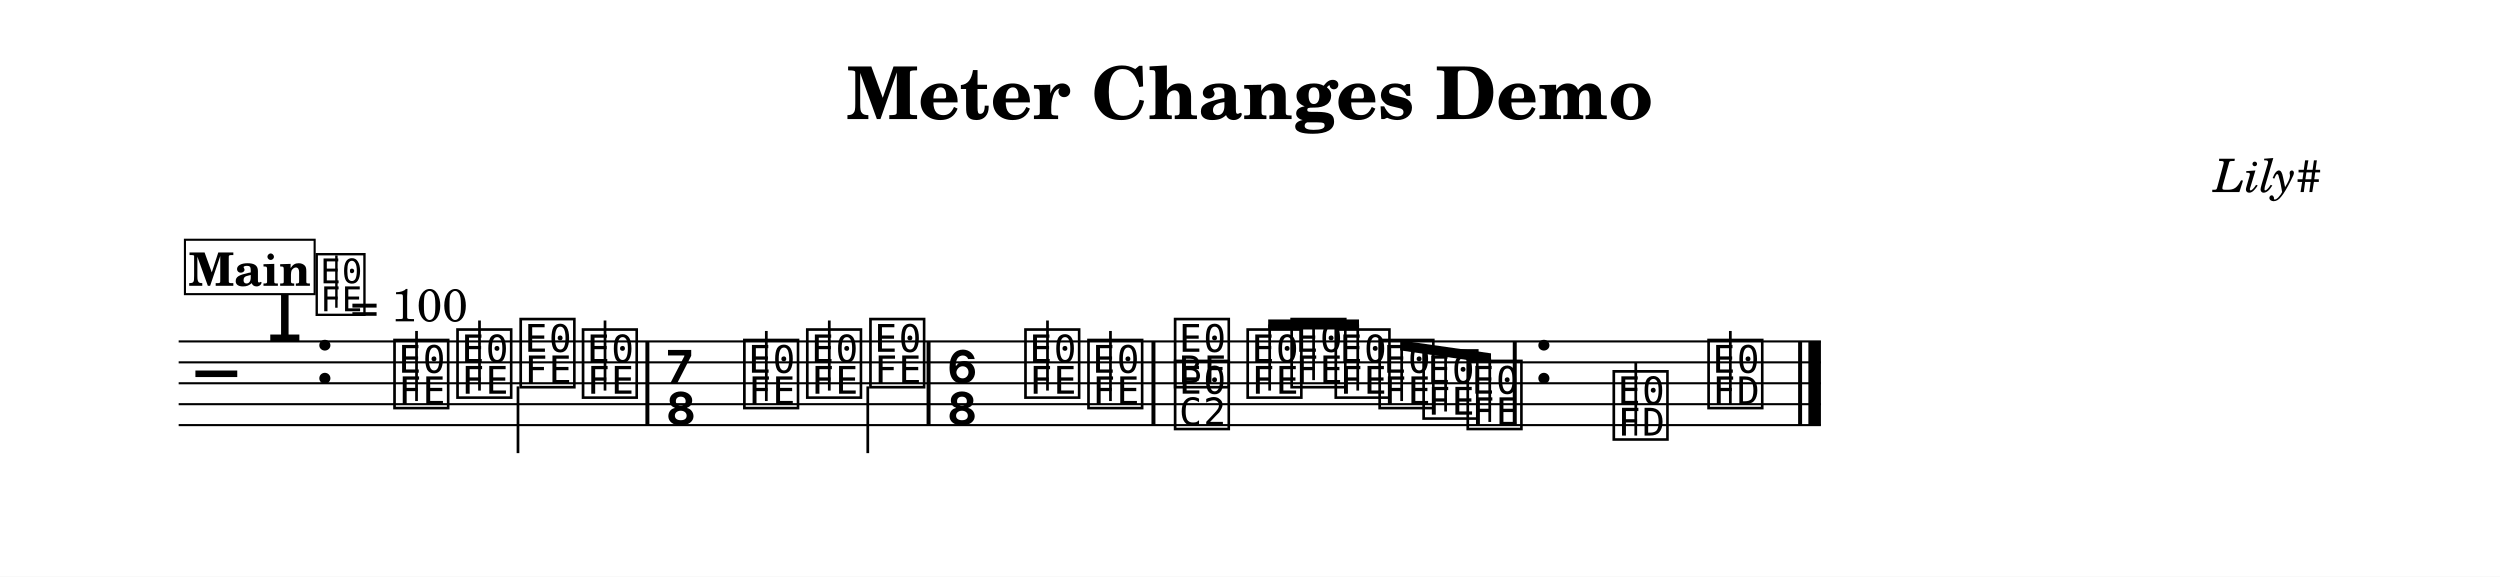
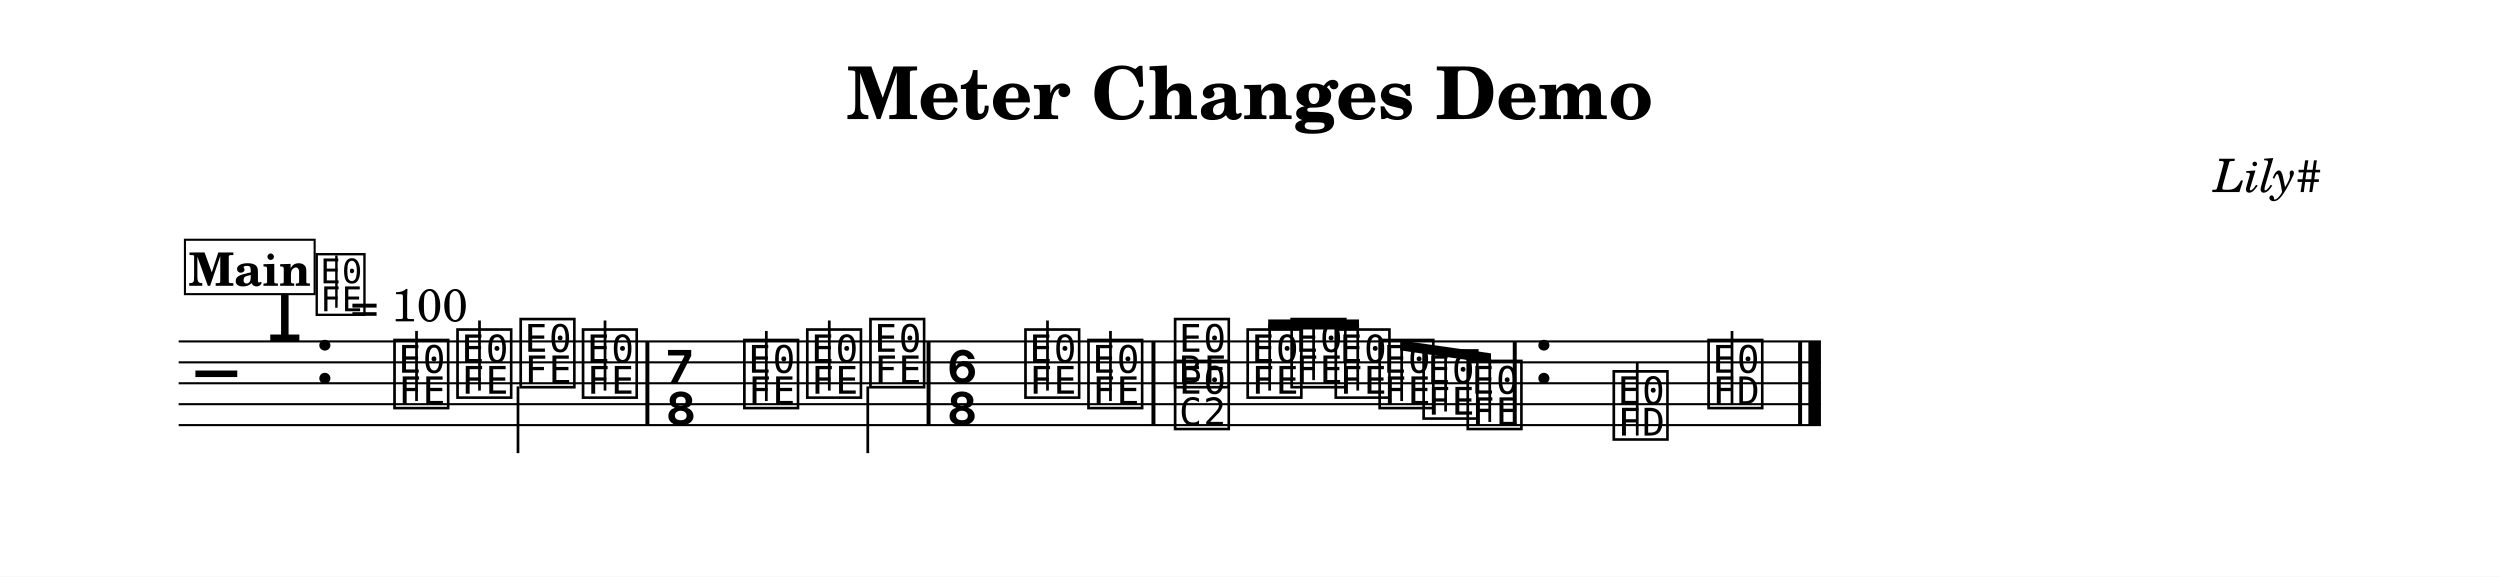
<svg xmlns="http://www.w3.org/2000/svg" width="1195.0" height="275.6" viewBox="0 0 119.50 27.56" font-family="TeX Gyre Schola, serif">
  <style>
  @font-face { font-family: 'Emmentaler'; src: local('Emmentaler'); }
  .music { font-family: 'Emmentaler', serif; }
</style>
  <rect x="0" y="0" width="119.50" height="27.56" fill="#FFFFFF" />
  <text x="59.75" y="5.69" font-size="3.49" font-weight="bold" text-anchor="middle" data-pos="295">Meter Changes Demo</text>
  <text x="110.97" y="9.18" font-size="2.20" font-style="italic" text-anchor="end" data-pos="325">Lily#</text>
  <g transform="translate(8.54,0.00) scale(1,1)">
    <line x1="0.00" y1="16.32" x2="78.50" y2="16.32" stroke="#000000" stroke-width="0.100" />
    <line x1="0.00" y1="17.32" x2="78.50" y2="17.32" stroke="#000000" stroke-width="0.100" />
    <line x1="0.00" y1="18.32" x2="78.50" y2="18.32" stroke="#000000" stroke-width="0.100" />
    <line x1="0.00" y1="19.32" x2="78.50" y2="19.32" stroke="#000000" stroke-width="0.100" />
    <line x1="0.00" y1="20.32" x2="78.50" y2="20.32" stroke="#000000" stroke-width="0.100" />
    <text class="music" x="0.80" y="19.32" font-size="4.00" data-pos="380"></text>
    <text class="music" x="4.19" y="16.32" font-size="4.00" data-pos="353"></text>
    <text class="music" x="6.44" y="18.32" font-size="4.00" data-pos="344"></text>
    <text class="music" x="10.13" y="19.32" font-size="4.00" data-pos="409"></text>
    <line x1="11.37" y1="19.17" x2="11.37" y2="15.82" stroke="#000000" stroke-width="0.130" />
    <text class="music" x="13.14" y="18.82" font-size="4.00" data-pos="415"></text>
    <line x1="14.38" y1="18.67" x2="14.38" y2="15.32" stroke="#000000" stroke-width="0.130" />
    <text class="music" x="16.16" y="18.32" font-size="4.00" data-pos="417"></text>
    <line x1="16.22" y1="18.47" x2="16.22" y2="21.66" stroke="#000000" stroke-width="0.130" />
    <text class="music" x="19.14" y="18.82" font-size="4.00" data-pos="419"></text>
    <line x1="20.38" y1="18.67" x2="20.38" y2="15.32" stroke="#000000" stroke-width="0.130" />
    <text class="music" x="23.25" y="18.32" font-size="4.00" data-pos="423"></text>
    <text class="music" x="23.25" y="20.32" font-size="4.00" data-pos="423"></text>
    <text class="music" x="26.85" y="19.32" font-size="4.00" data-pos="434"></text>
    <line x1="28.09" y1="19.17" x2="28.09" y2="15.82" stroke="#000000" stroke-width="0.130" />
    <text class="music" x="29.86" y="18.82" font-size="4.00" data-pos="437"></text>
    <line x1="31.10" y1="18.67" x2="31.10" y2="15.32" stroke="#000000" stroke-width="0.130" />
    <text class="music" x="32.88" y="18.32" font-size="4.00" data-pos="439"></text>
    <line x1="32.94" y1="18.47" x2="32.94" y2="21.66" stroke="#000000" stroke-width="0.130" />
    <text class="music" x="36.69" y="18.32" font-size="4.00" data-pos="443"></text>
    <text class="music" x="36.69" y="20.32" font-size="4.00" data-pos="443"></text>
    <text class="music" x="40.29" y="18.82" font-size="4.00" data-pos="454"></text>
    <line x1="41.53" y1="18.67" x2="41.53" y2="15.32" stroke="#000000" stroke-width="0.130" />
    <text class="music" x="43.30" y="19.32" font-size="4.00" data-pos="457"></text>
    <line x1="44.54" y1="19.17" x2="44.54" y2="15.82" stroke="#000000" stroke-width="0.130" />
    <text class="music" x="47.44" y="18.32" font-size="4.00" data-pos="461"></text>
    <text class="music" x="47.44" y="20.32" font-size="4.00" data-pos="461"></text>
    <text class="music" x="50.91" y="18.82" font-size="4.00" data-pos="472"></text>
    <text class="music" x="53.01" y="18.32" font-size="4.00" data-pos="475"></text>
    <text class="music" x="55.12" y="18.82" font-size="4.00" data-pos="477"></text>
    <text class="music" x="57.22" y="19.32" font-size="4.00" data-pos="479"></text>
    <text class="music" x="59.32" y="19.82" font-size="4.00" data-pos="481"></text>
    <text class="music" x="61.43" y="20.32" font-size="4.00" data-pos="485"></text>
    <text class="music" x="64.71" y="18.32" font-size="4.00" data-pos="489"></text>
    <text class="music" x="68.41" y="20.82" font-size="4.00" data-pos="500"></text>
-     <line x1="69.65" y1="20.82" x2="69.65" y2="17.32" stroke="#000000" stroke-width="0.130" />
+     <line x1="69.72" y1="20.82" x2="69.72" y2="17.32" stroke="#000000" stroke-width="0.130" />
    <text class="music" x="72.94" y="19.32" font-size="4.00" data-pos="503"></text>
-     <line x1="74.17" y1="19.32" x2="74.17" y2="15.82" stroke="#000000" stroke-width="0.130" />
+     <line x1="74.25" y1="19.32" x2="74.25" y2="15.82" stroke="#000000" stroke-width="0.130" />
    <rect x="22.31" y="16.32" width="0.19" height="4.00" data-pos="421" />
    <rect x="35.75" y="16.32" width="0.19" height="4.00" data-pos="441" />
    <rect x="46.50" y="16.32" width="0.19" height="4.00" data-pos="459" />
    <rect x="63.77" y="16.32" width="0.19" height="4.00" data-pos="487" />
    <rect x="77.41" y="16.32" width="0.19" height="4.00" data-pos="505" />
    <rect x="77.90" y="16.32" width="0.60" height="4.00" data-pos="505" />
    <polygon points="52.08,15.27 56.42,15.27 56.42,15.75 52.08,15.75" />
    <line x1="52.15" y1="18.67" x2="52.15" y2="15.51" stroke="#000000" stroke-width="0.130" />
    <line x1="54.25" y1="18.17" x2="54.25" y2="15.51" stroke="#000000" stroke-width="0.130" />
    <line x1="56.36" y1="18.67" x2="56.36" y2="15.51" stroke="#000000" stroke-width="0.130" />
    <polygon points="58.39,16.27 62.73,16.89 62.73,17.37 58.39,16.75" />
    <line x1="58.46" y1="19.17" x2="58.46" y2="16.52" stroke="#000000" stroke-width="0.130" />
    <line x1="60.56" y1="19.67" x2="60.56" y2="16.82" stroke="#000000" stroke-width="0.130" />
    <line x1="62.67" y1="20.17" x2="62.67" y2="17.13" stroke="#000000" stroke-width="0.130" />
    <text class="music" x="6.43" y="14.88" font-size="3.56" data-pos="0"></text>
    <line x1="7.54" y1="14.71" x2="7.54" y2="12.21" stroke="#000000" stroke-width="0.116" data-pos="0" />
    <text x="8.21" y="15.36" font-size="2.20" data-pos="0">= 100</text>
    <rect x="0.30" y="11.46" width="6.20" height="2.60" fill="#FFFFFF" stroke="#000000" stroke-width="0.100" data-pos="510" />
    <text x="3.40" y="13.66" font-size="2.20" font-weight="bold" text-anchor="middle" data-pos="510">Main</text>
  </g>
</svg>
